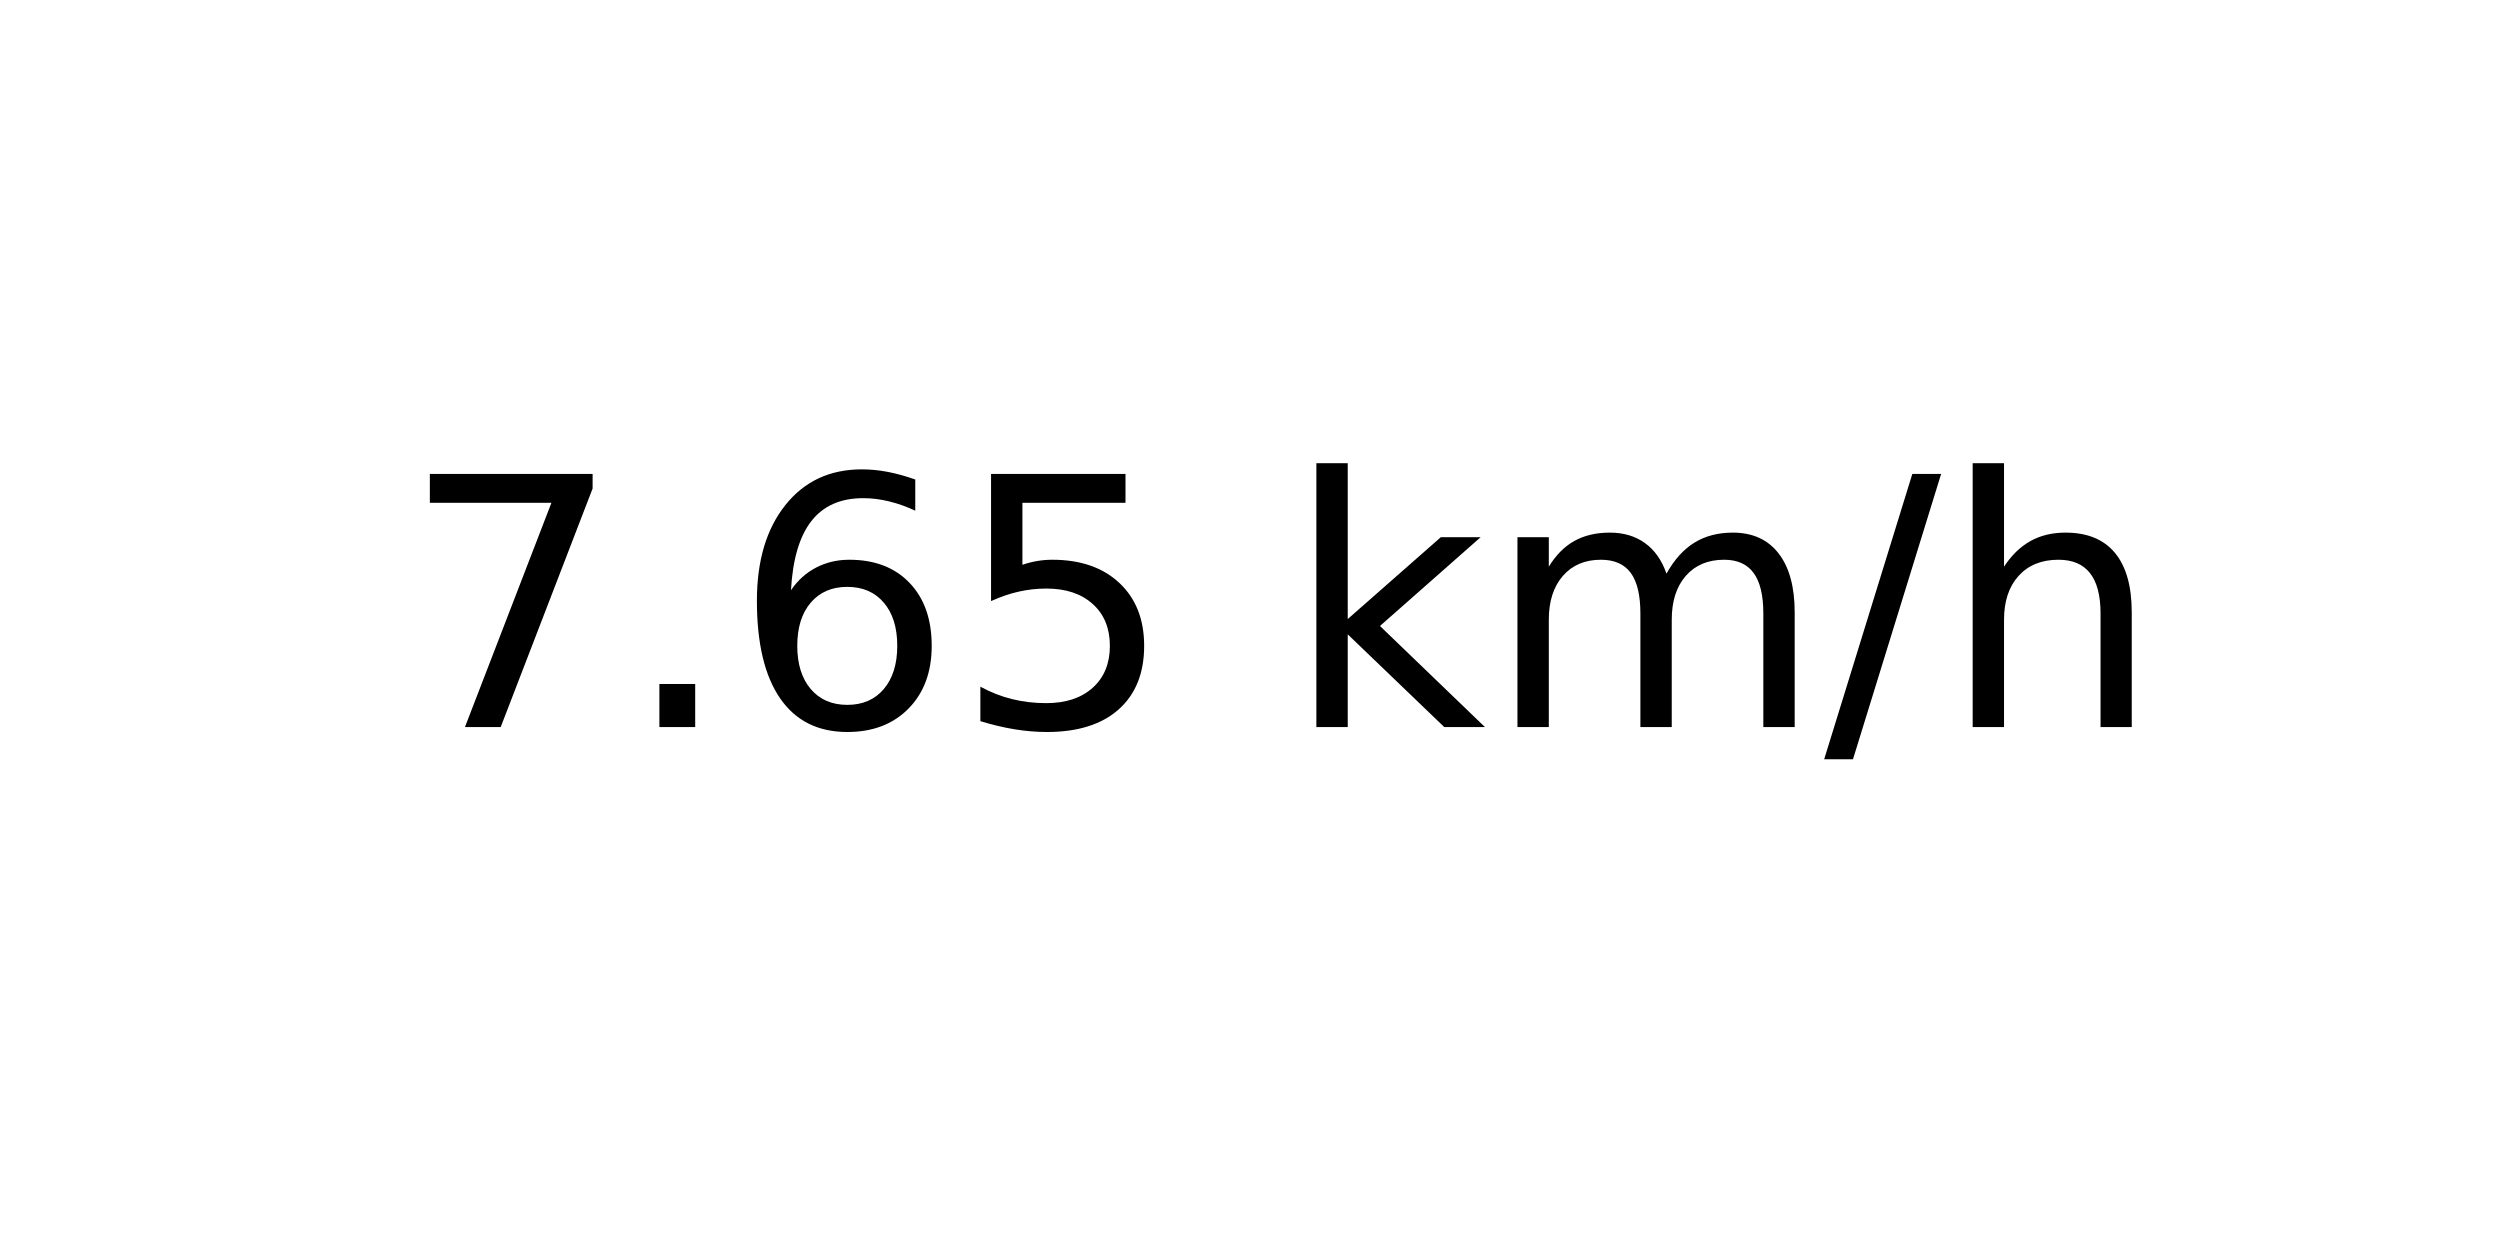
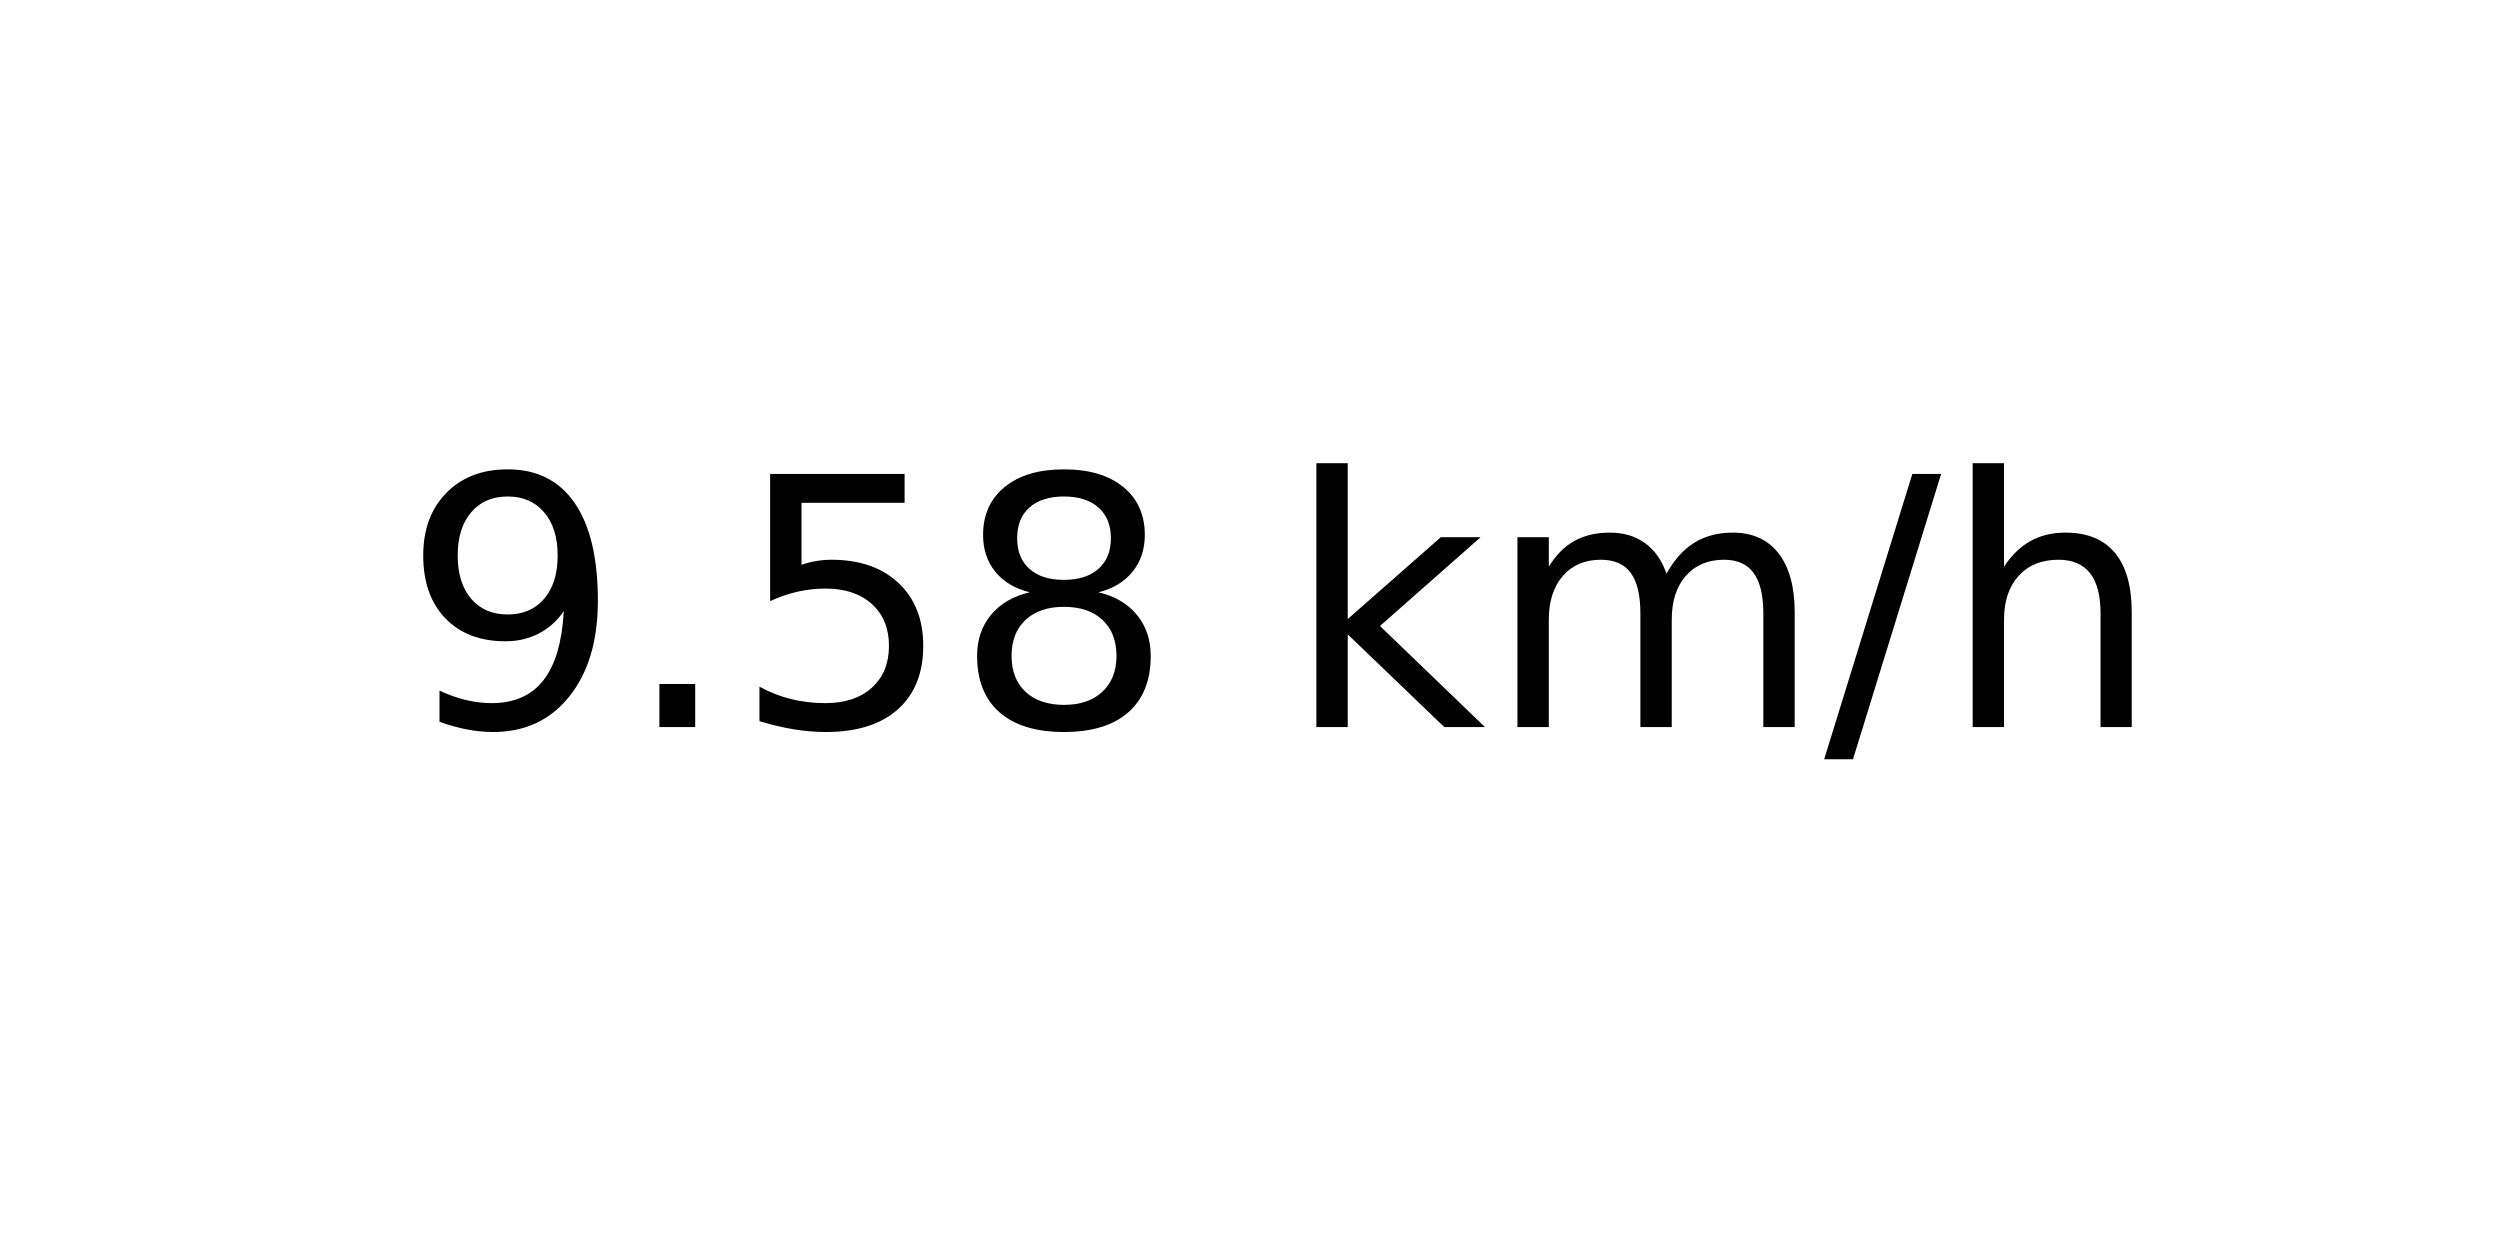
<svg xmlns="http://www.w3.org/2000/svg" xmlns:xlink="http://www.w3.org/1999/xlink" width="72pt" height="36pt" viewBox="0 0 72 36" version="1.1">
  <defs>
    <style type="text/css">*{stroke-linejoin: round; stroke-linecap: butt}</style>
  </defs>
  <g id="figure_1">
    <g id="axes_1">
      <g id="text_1">
        <g transform="translate(11.55937 20.93937) scale(0.1 -0.1)">
          <defs>
-             <path id="DejaVuSans-37" d="M 525 4666  L 3525 4666  L 3525 4397  L 1831 0  L 1172 0  L 2766 4134  L 525 4134  L 525 4666  z " transform="scale(0.015625)" />
+             <path id="DejaVuSans-39" d="M 703 97  L 703 672  Q 941 559 1184 500  Q 1428 441 1663 441  Q 2288 441 2617 861  Q 2947 1281 2994 2138  Q 2813 1869 2534 1725  Q 2256 1581 1919 1581  Q 1219 1581 811 2004  Q 403 2428 403 3163  Q 403 3881 828 4315  Q 1253 4750 1959 4750  Q 2769 4750 3195 4129  Q 3622 3509 3622 2328  Q 3622 1225 3098 567  Q 2575 -91 1691 -91  Q 1453 -91 1209 -44  Q 966 3 703 97  z M 1959 2075  Q 2384 2075 2632 2365  Q 2881 2656 2881 3163  Q 2881 3666 2632 3958  Q 2384 4250 1959 4250  Q 1534 4250 1286 3958  Q 1038 3666 1038 3163  Q 1038 2656 1286 2365  Q 1534 2075 1959 2075  z " transform="scale(0.015625)" />
            <path id="DejaVuSans-2e" d="M 684 794  L 1344 794  L 1344 0  L 684 0  L 684 794  z " transform="scale(0.015625)" />
-             <path id="DejaVuSans-36" d="M 2113 2584  Q 1688 2584 1439 2293  Q 1191 2003 1191 1497  Q 1191 994 1439 701  Q 1688 409 2113 409  Q 2538 409 2786 701  Q 3034 994 3034 1497  Q 3034 2003 2786 2293  Q 2538 2584 2113 2584  z M 3366 4563  L 3366 3988  Q 3128 4100 2886 4159  Q 2644 4219 2406 4219  Q 1781 4219 1451 3797  Q 1122 3375 1075 2522  Q 1259 2794 1537 2939  Q 1816 3084 2150 3084  Q 2853 3084 3261 2657  Q 3669 2231 3669 1497  Q 3669 778 3244 343  Q 2819 -91 2113 -91  Q 1303 -91 875 529  Q 447 1150 447 2328  Q 447 3434 972 4092  Q 1497 4750 2381 4750  Q 2619 4750 2861 4703  Q 3103 4656 3366 4563  z " transform="scale(0.015625)" />
            <path id="DejaVuSans-35" d="M 691 4666  L 3169 4666  L 3169 4134  L 1269 4134  L 1269 2991  Q 1406 3038 1543 3061  Q 1681 3084 1819 3084  Q 2600 3084 3056 2656  Q 3513 2228 3513 1497  Q 3513 744 3044 326  Q 2575 -91 1722 -91  Q 1428 -91 1123 -41  Q 819 9 494 109  L 494 744  Q 775 591 1075 516  Q 1375 441 1709 441  Q 2250 441 2565 725  Q 2881 1009 2881 1497  Q 2881 1984 2565 2268  Q 2250 2553 1709 2553  Q 1456 2553 1204 2497  Q 953 2441 691 2322  L 691 4666  z " transform="scale(0.015625)" />
+             <path id="DejaVuSans-38" d="M 2034 2216  Q 1584 2216 1326 1975  Q 1069 1734 1069 1313  Q 1069 891 1326 650  Q 1584 409 2034 409  Q 2484 409 2743 651  Q 3003 894 3003 1313  Q 3003 1734 2745 1975  Q 2488 2216 2034 2216  z M 1403 2484  Q 997 2584 770 2862  Q 544 3141 544 3541  Q 544 4100 942 4425  Q 1341 4750 2034 4750  Q 2731 4750 3128 4425  Q 3525 4100 3525 3541  Q 3525 3141 3298 2862  Q 3072 2584 2669 2484  Q 3125 2378 3379 2068  Q 3634 1759 3634 1313  Q 3634 634 3220 271  Q 2806 -91 2034 -91  Q 1263 -91 848 271  Q 434 634 434 1313  Q 434 1759 690 2068  Q 947 2378 1403 2484  z M 1172 3481  Q 1172 3119 1398 2916  Q 1625 2713 2034 2713  Q 2441 2713 2670 2916  Q 2900 3119 2900 3481  Q 2900 3844 2670 4047  Q 2441 4250 2034 4250  Q 1625 4250 1398 4047  Q 1172 3844 1172 3481  z " transform="scale(0.015625)" />
            <path id="DejaVuSans-20" transform="scale(0.015625)" />
            <path id="DejaVuSans-6b" d="M 581 4863  L 1159 4863  L 1159 1991  L 2875 3500  L 3609 3500  L 1753 1863  L 3688 0  L 2938 0  L 1159 1709  L 1159 0  L 581 0  L 581 4863  z " transform="scale(0.015625)" />
            <path id="DejaVuSans-6d" d="M 3328 2828  Q 3544 3216 3844 3400  Q 4144 3584 4550 3584  Q 5097 3584 5394 3201  Q 5691 2819 5691 2113  L 5691 0  L 5113 0  L 5113 2094  Q 5113 2597 4934 2840  Q 4756 3084 4391 3084  Q 3944 3084 3684 2787  Q 3425 2491 3425 1978  L 3425 0  L 2847 0  L 2847 2094  Q 2847 2600 2669 2842  Q 2491 3084 2119 3084  Q 1678 3084 1418 2786  Q 1159 2488 1159 1978  L 1159 0  L 581 0  L 581 3500  L 1159 3500  L 1159 2956  Q 1356 3278 1631 3431  Q 1906 3584 2284 3584  Q 2666 3584 2933 3390  Q 3200 3197 3328 2828  z " transform="scale(0.015625)" />
            <path id="DejaVuSans-2f" d="M 1625 4666  L 2156 4666  L 531 -594  L 0 -594  L 1625 4666  z " transform="scale(0.015625)" />
            <path id="DejaVuSans-68" d="M 3513 2113  L 3513 0  L 2938 0  L 2938 2094  Q 2938 2591 2744 2837  Q 2550 3084 2163 3084  Q 1697 3084 1428 2787  Q 1159 2491 1159 1978  L 1159 0  L 581 0  L 581 4863  L 1159 4863  L 1159 2956  Q 1366 3272 1645 3428  Q 1925 3584 2291 3584  Q 2894 3584 3203 3211  Q 3513 2838 3513 2113  z " transform="scale(0.015625)" />
          </defs>
-           <use xlink:href="#DejaVuSans-37" />
+           <use xlink:href="#DejaVuSans-39" />
          <use xlink:href="#DejaVuSans-2e" x="63.623" />
-           <use xlink:href="#DejaVuSans-36" x="95.41" />
-           <use xlink:href="#DejaVuSans-35" x="159.033" />
+           <use xlink:href="#DejaVuSans-35" x="95.41" />
+           <use xlink:href="#DejaVuSans-38" x="159.033" />
          <use xlink:href="#DejaVuSans-20" x="222.656" />
          <use xlink:href="#DejaVuSans-6b" x="254.443" />
          <use xlink:href="#DejaVuSans-6d" x="312.354" />
          <use xlink:href="#DejaVuSans-2f" x="409.766" />
          <use xlink:href="#DejaVuSans-68" x="443.457" />
        </g>
      </g>
    </g>
  </g>
</svg>
